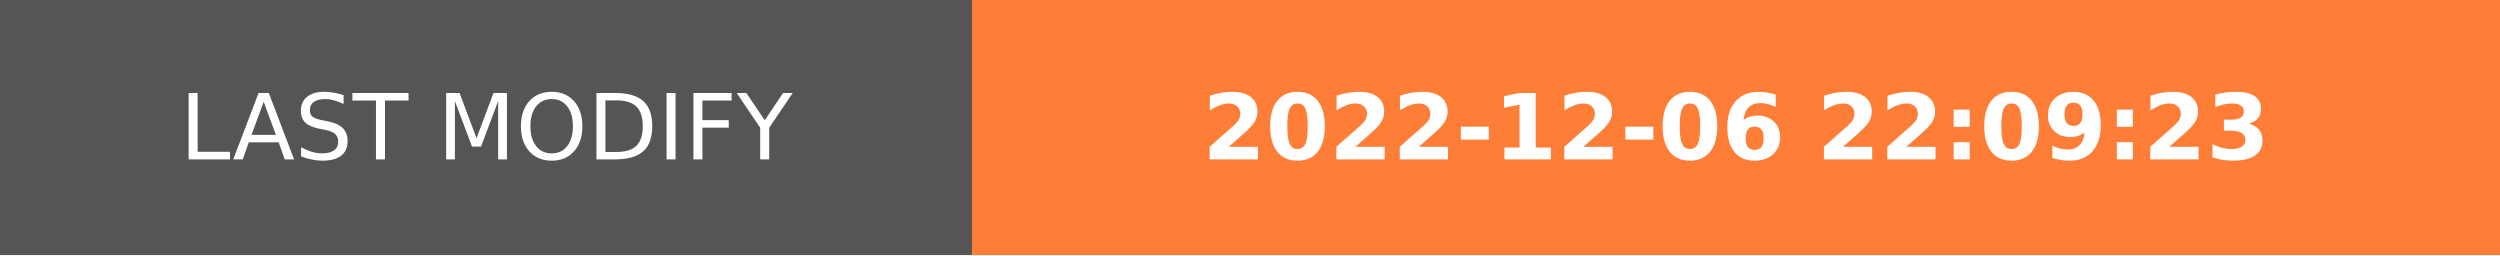
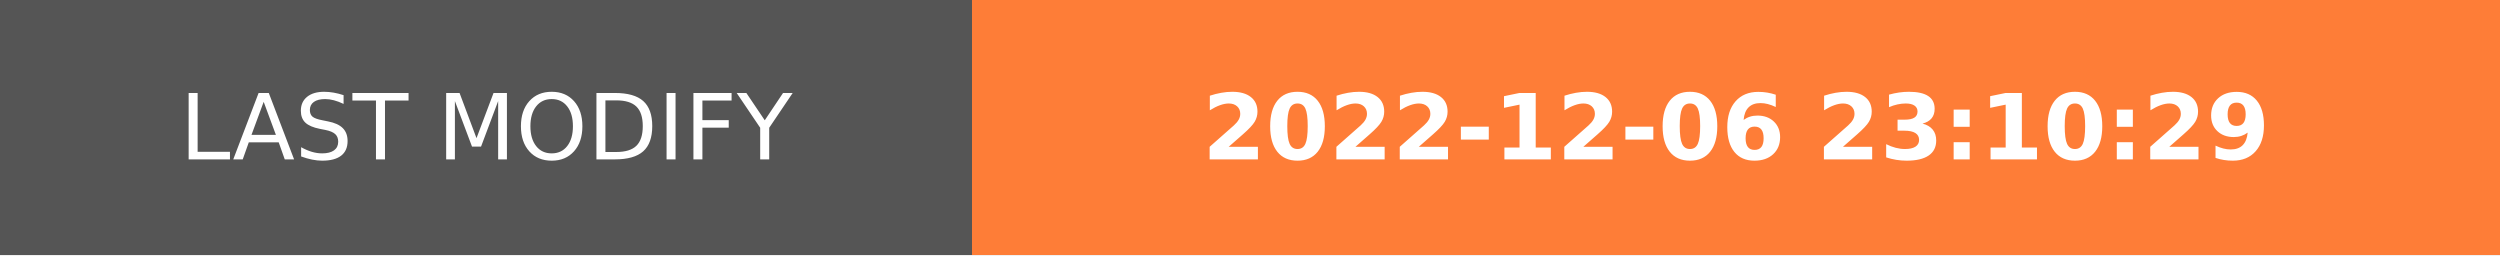
- <svg xmlns="http://www.w3.org/2000/svg" width="274.5" height="28" role="img" aria-label="LAST MODIFY: 2022-12-06 22:09:23">
+ <svg xmlns="http://www.w3.org/2000/svg" width="274.5" height="28" role="img" aria-label="LAST MODIFY: 2022-12-06 23:10:29">
  <g shape-rendering="crispEdges">
    <rect width="106.75" height="28" fill="#555" />
    <rect x="106.75" width="167.75" height="28" fill="#fe7d37" />
  </g>
  <g fill="#fff" text-anchor="middle" font-family="Verdana,Geneva,DejaVu Sans,sans-serif" text-rendering="geometricPrecision" font-size="100">
    <text transform="scale(.1)" x="533.75" y="175" textLength="827.5" fill="#fff">LAST MODIFY</text>
-     <text transform="scale(.1)" x="1906.25" y="175" textLength="1437.5" fill="#fff" font-weight="bold">2022-12-06 22:09:23</text>
+     <text transform="scale(.1)" x="1906.25" y="175" textLength="1437.5" fill="#fff" font-weight="bold">2022-12-06 23:10:29</text>
  </g>
</svg>
